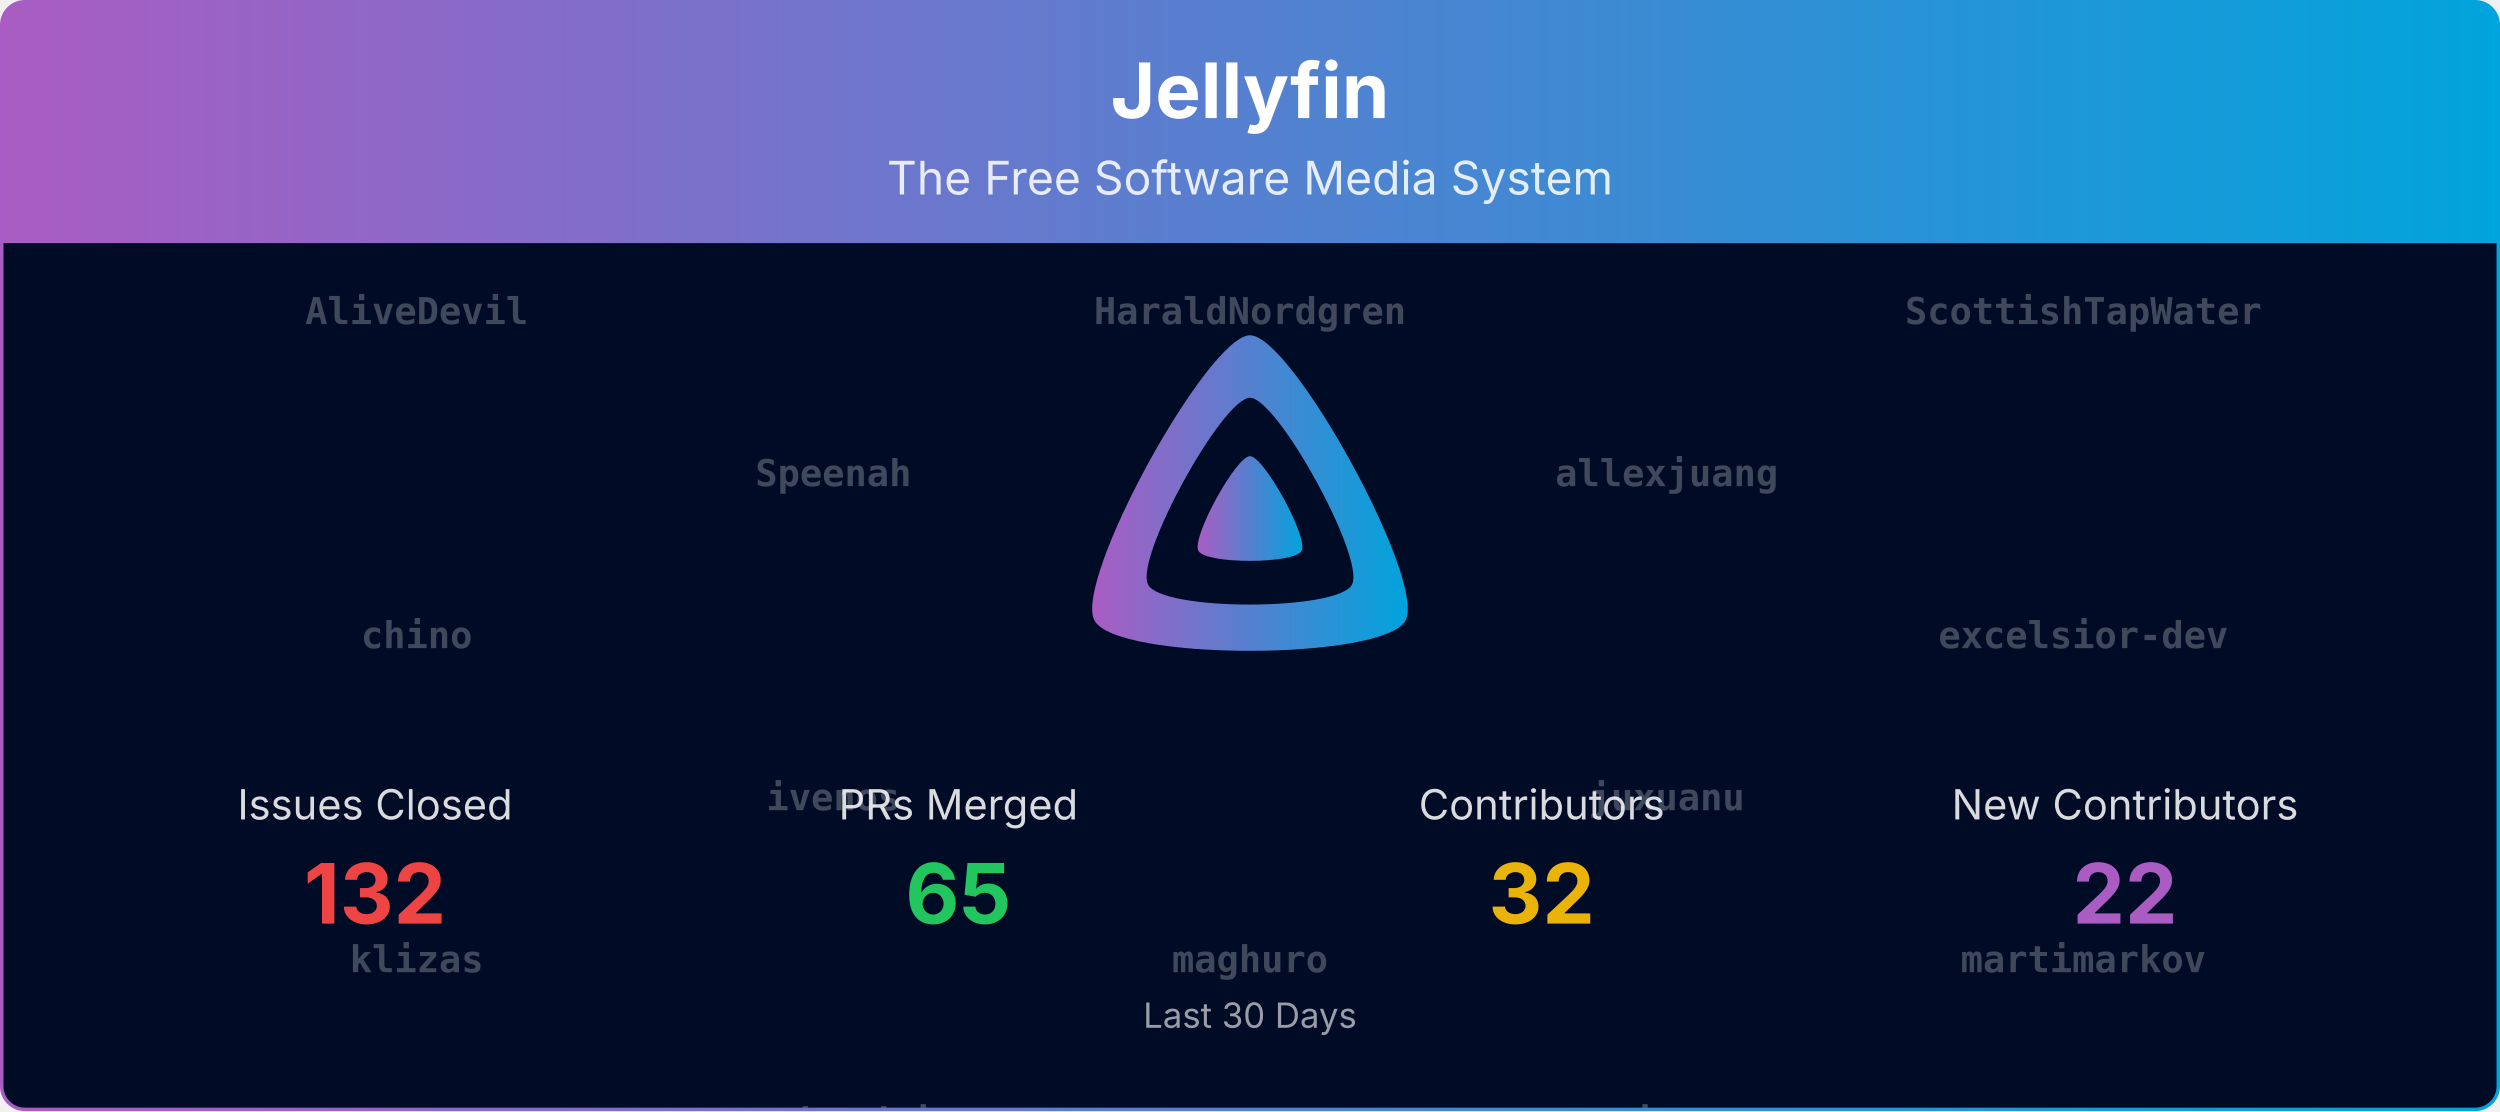
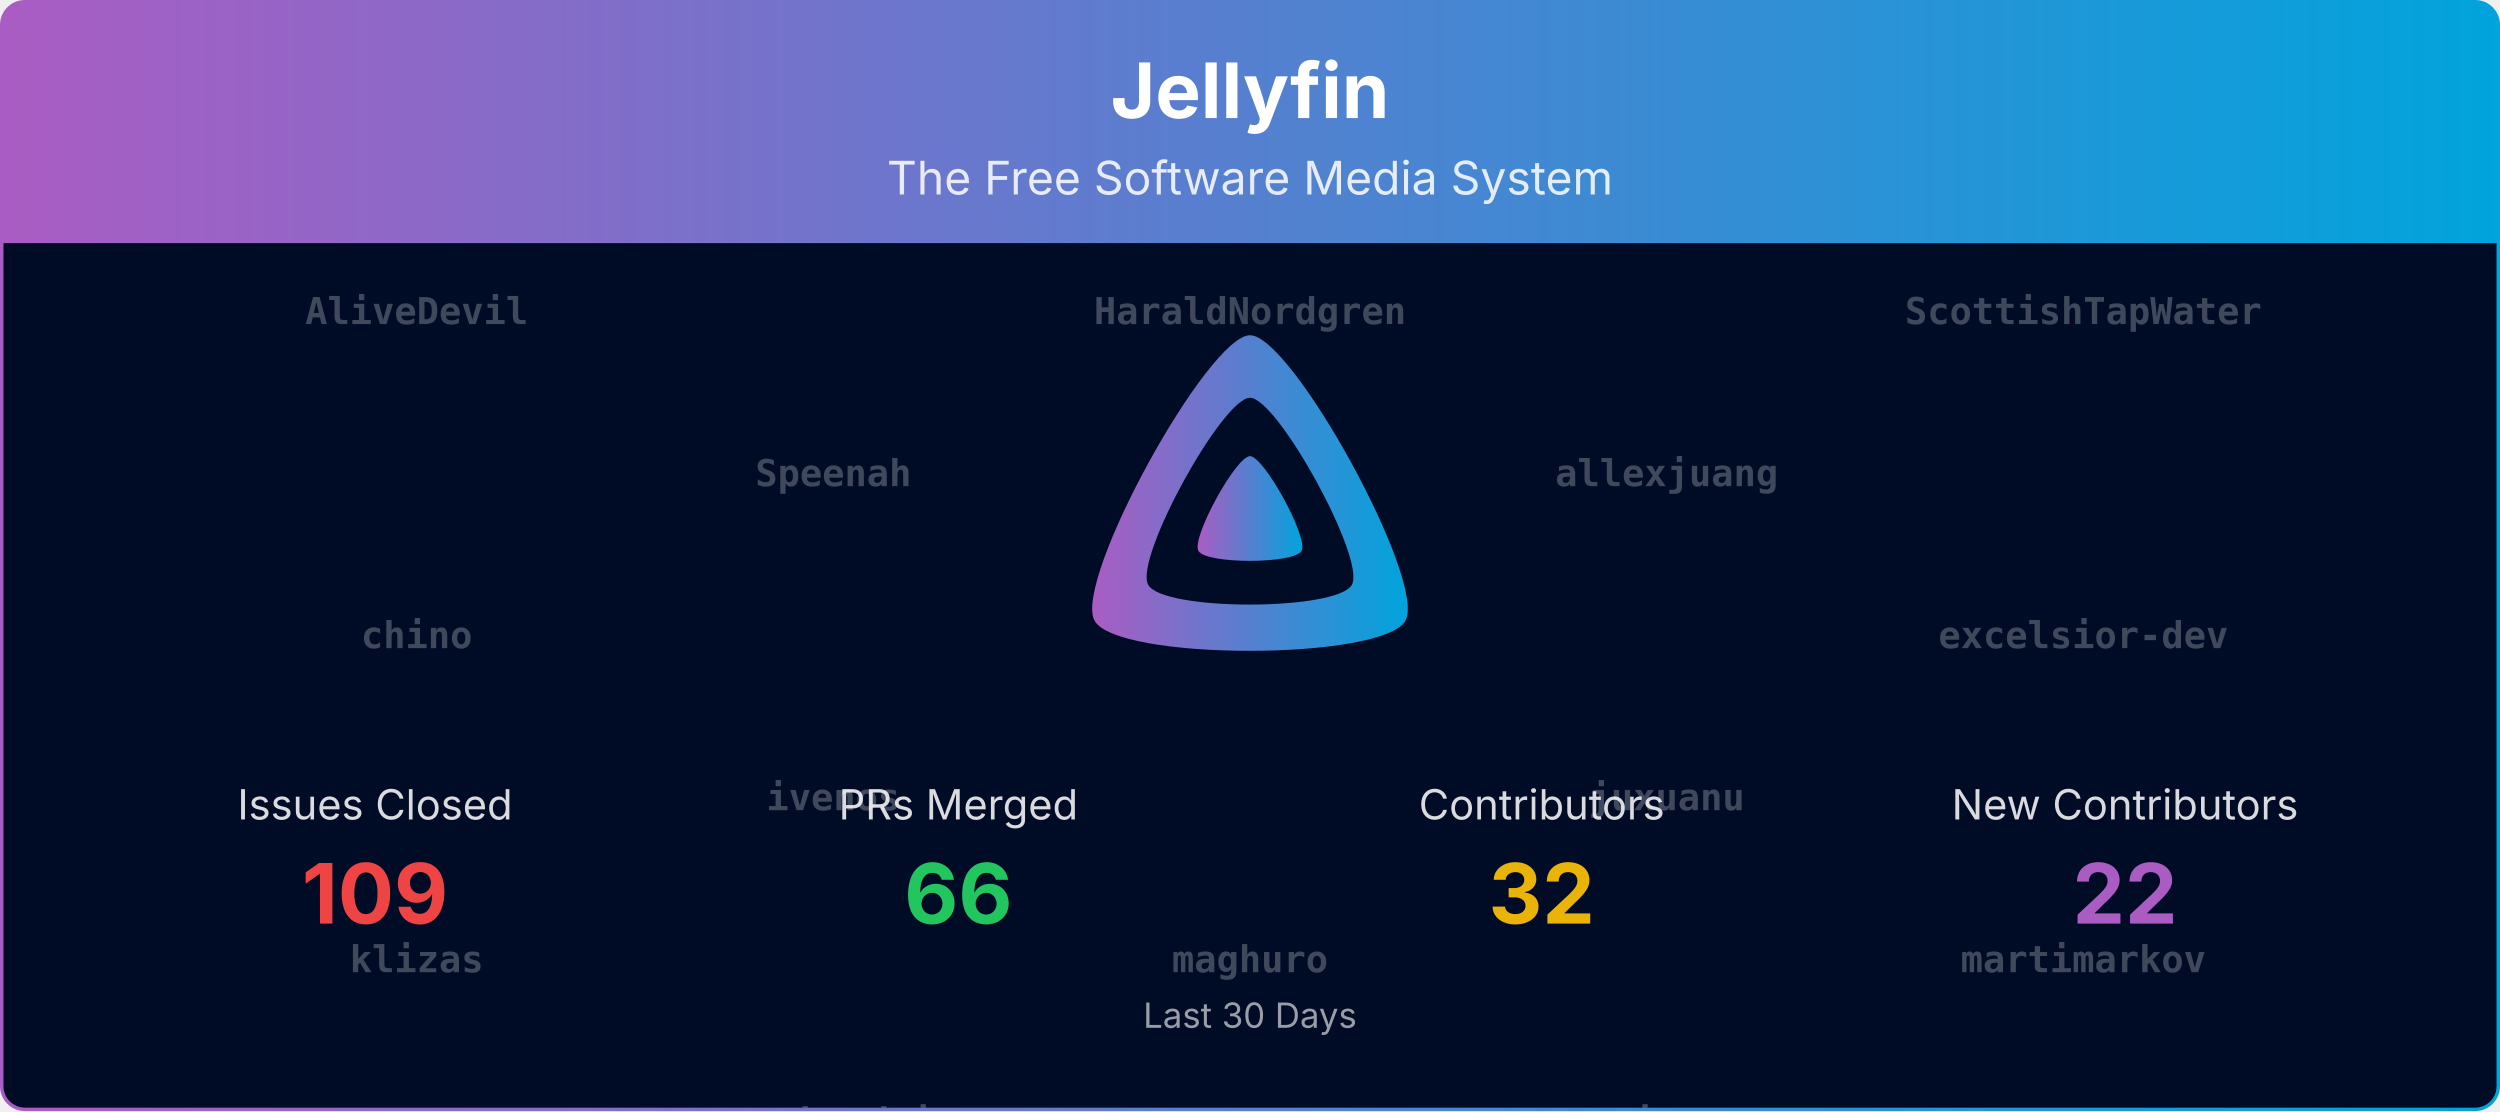
<svg xmlns="http://www.w3.org/2000/svg" viewBox="0 0 1080 480" width="100%" role="img" aria-label="Jellyfin">
  <defs>
    <linearGradient id="banner-jellyfin-grad" x1="0" y1="0" x2="1" y2="0">
      <stop offset="0%" stop-color="#AA5CC3" />
      <stop offset="100%" stop-color="#00A4DC" />
    </linearGradient>
    <clipPath id="banner-jellyfin-grad-clip">
      <rect x="0.75" y="0.75" width="1078.5" height="478.5" rx="10" ry="10" />
    </clipPath>
  </defs>
  <defs>
    <clipPath id="banner-jellyfin-grad-rain-clip">
      <rect x="0.75" y="105" width="1078.5" height="374.25" />
    </clipPath>
  </defs>
  <g clip-path="url(#banner-jellyfin-grad-clip)">
    <path d="M0.75,10.75 A10.0,10.0 0 0 1 10.75,0.75 L1069.25,0.75 A10.0,10.0 0 0 1 1079.25,10.75 L1079.25,105.00 L0.75,105.00 Z" fill="url(#banner-jellyfin-grad)" />
    <text x="540.0" y="51" text-anchor="middle" font-size="33" font-weight="700" font-family="Plus Jakarta Sans, system-ui, -apple-system, Segoe UI, sans-serif" fill="#ffffff">Jellyfin</text>
    <text x="540.0" y="84" text-anchor="middle" font-size="20" font-family="Plus Jakarta Sans, system-ui, -apple-system, Segoe UI, sans-serif" fill="#ffffff" opacity="0.85">The Free Software Media System</text>
    <rect x="0.75" y="105" width="1078.5" height="374.25" fill="#000b25" />
    <g opacity="0.25" clip-path="url(#banner-jellyfin-grad-rain-clip)" font-family="ui-monospace, SFMono-Regular, Menlo, Consolas, monospace" font-size="16" fill="#ffffff" text-anchor="middle">
      <g transform="translate(180.00,105)">
        <g>
          <animateTransform attributeName="transform" type="translate" values="0,-980;0,0" dur="23.33s" begin="-0.00s" repeatCount="indefinite" />
          <text y="35.0" font-weight="700">AliveDevil</text>
          <text y="175.0" font-weight="700">chino</text>
          <text y="315.0" font-weight="700">klizas</text>
          <text y="455.0" font-weight="700">nomener</text>
          <text y="595.0" font-weight="700">theopeuchlestrade</text>
          <text y="735.0">Bond-009</text>
          <text y="875.0">renovate[bot]</text>
          <text y="1015.0" font-weight="700">AliveDevil</text>
          <text y="1155.0" font-weight="700">chino</text>
          <text y="1295.0" font-weight="700">klizas</text>
          <text y="1435.0" font-weight="700">nomener</text>
          <text y="1575.0" font-weight="700">theopeuchlestrade</text>
          <text y="1715.0">Bond-009</text>
          <text y="1855.0">renovate[bot]</text>
        </g>
      </g>
      <g transform="translate(540.00,105)">
        <g>
          <animateTransform attributeName="transform" type="translate" values="0,-980;0,0" dur="23.33s" begin="-1.91s" repeatCount="indefinite" />
          <text y="35.0" font-weight="700">HaraldNordgren</text>
          <text y="175.0" font-weight="700">cinadr</text>
          <text y="315.0" font-weight="700">maghuro</text>
          <text y="455.0" font-weight="700">p27ZuH6CNAdzr</text>
          <text y="595.0" font-weight="700">z0rimo</text>
          <text y="735.0">nintwentydo</text>
          <text y="875.0">Jellyfrog</text>
          <text y="1015.0" font-weight="700">HaraldNordgren</text>
          <text y="1155.0" font-weight="700">cinadr</text>
          <text y="1295.0" font-weight="700">maghuro</text>
          <text y="1435.0" font-weight="700">p27ZuH6CNAdzr</text>
          <text y="1575.0" font-weight="700">z0rimo</text>
          <text y="1715.0">nintwentydo</text>
          <text y="1855.0">Jellyfrog</text>
        </g>
      </g>
      <g transform="translate(900.00,105)">
        <g>
          <animateTransform attributeName="transform" type="translate" values="0,-980;0,0" dur="23.33s" begin="-3.82s" repeatCount="indefinite" />
          <text y="35.0" font-weight="700">ScottishTapWater</text>
          <text y="175.0" font-weight="700">excelsior-dev</text>
          <text y="315.0" font-weight="700">martimarkov</text>
          <text y="455.0" font-weight="700">panko</text>
          <text y="595.0">theguymadmax</text>
          <text y="735.0">nyanmisaka</text>
          <text y="875.0">Shadowghost</text>
          <text y="1015.0" font-weight="700">ScottishTapWater</text>
          <text y="1155.0" font-weight="700">excelsior-dev</text>
          <text y="1295.0" font-weight="700">martimarkov</text>
          <text y="1435.0" font-weight="700">panko</text>
          <text y="1575.0">theguymadmax</text>
          <text y="1715.0">nyanmisaka</text>
          <text y="1855.0">Shadowghost</text>
        </g>
      </g>
      <g transform="translate(360.00,105)">
        <g>
          <animateTransform attributeName="transform" type="translate" values="0,-980;0,0" dur="23.33s" begin="-5.73s" repeatCount="indefinite" />
          <text y="105.0" font-weight="700">Speenah</text>
          <text y="245.0" font-weight="700">ivenos</text>
          <text y="385.0" font-weight="700">mateusbandeiraa</text>
          <text y="525.0" font-weight="700">scr4bble</text>
          <text y="665.0">twsouthwick</text>
          <text y="805.0">orut34iop</text>
          <text y="945.0">jonesy827</text>
          <text y="1085.0" font-weight="700">Speenah</text>
          <text y="1225.0" font-weight="700">ivenos</text>
          <text y="1365.0" font-weight="700">mateusbandeiraa</text>
          <text y="1505.0" font-weight="700">scr4bble</text>
          <text y="1645.0">twsouthwick</text>
          <text y="1785.0">orut34iop</text>
          <text y="1925.0">jonesy827</text>
        </g>
      </g>
      <g transform="translate(720.00,105)">
        <g>
          <animateTransform attributeName="transform" type="translate" values="0,-980;0,0" dur="23.33s" begin="-7.64s" repeatCount="indefinite" />
          <text y="105.0" font-weight="700">allexjuang</text>
          <text y="245.0" font-weight="700">juxuanu</text>
          <text y="385.0" font-weight="700">myristate</text>
          <text y="525.0" font-weight="700">thedreaddpirate</text>
          <text y="665.0" font-weight="700">AliveDevil</text>
          <text y="805.0" font-weight="700">maghuro</text>
          <text y="945.0">twsouthwick</text>
          <text y="1085.0" font-weight="700">allexjuang</text>
          <text y="1225.0" font-weight="700">juxuanu</text>
          <text y="1365.0" font-weight="700">myristate</text>
          <text y="1505.0" font-weight="700">thedreaddpirate</text>
          <text y="1645.0" font-weight="700">AliveDevil</text>
          <text y="1785.0" font-weight="700">maghuro</text>
          <text y="1925.0">twsouthwick</text>
        </g>
      </g>
    </g>
    <g transform="translate(465.00,138.00) scale(0.29297)">
      <path fill="url(#banner-jellyfin-grad)" fill-rule="evenodd" d="M256,23.3c-61.6,0-259.8,359.4-229.6,420.1s429.3,60,459.2,0S317.6,23.3,256,23.3zM406.5,390.8c-19.6,39.3-281.1,39.8-300.9,0s110.1-275.3,150.4-275.3S426.1,351.4,406.5,390.8z" />
      <path fill="url(#banner-jellyfin-grad)" d="M256,201.6c-20.4,0-86.2,119.3-76.2,139.4s142.5,19.9,152.4,0S276.5,201.6,256,201.6z" />
    </g>
    <text x="162.0" y="354.0" text-anchor="middle" font-size="18" font-family="Plus Jakarta Sans, system-ui, -apple-system, Segoe UI, sans-serif" fill="#ffffff" opacity="0.85">Issues Closed</text>
-     <text x="162.0" y="399.0" text-anchor="middle" font-size="36" font-weight="700" font-family="Plus Jakarta Sans, system-ui, -apple-system, Segoe UI, sans-serif" fill="#ef4444">132</text>
+     <text x="162.0" y="399.0" text-anchor="middle" font-size="36" font-weight="700" font-family="Plus Jakarta Sans, system-ui, -apple-system, Segoe UI, sans-serif" fill="#ef4444">109</text>
    <text x="414.0" y="354.0" text-anchor="middle" font-size="18" font-family="Plus Jakarta Sans, system-ui, -apple-system, Segoe UI, sans-serif" fill="#ffffff" opacity="0.85">PRs Merged</text>
-     <text x="414.0" y="399.0" text-anchor="middle" font-size="36" font-weight="700" font-family="Plus Jakarta Sans, system-ui, -apple-system, Segoe UI, sans-serif" fill="#22c55e">65</text>
+     <text x="414.0" y="399.0" text-anchor="middle" font-size="36" font-weight="700" font-family="Plus Jakarta Sans, system-ui, -apple-system, Segoe UI, sans-serif" fill="#22c55e">66</text>
    <text x="666.0" y="354.0" text-anchor="middle" font-size="18" font-family="Plus Jakarta Sans, system-ui, -apple-system, Segoe UI, sans-serif" fill="#ffffff" opacity="0.85">Contributors</text>
    <text x="666.0" y="399.0" text-anchor="middle" font-size="36" font-weight="700" font-family="Plus Jakarta Sans, system-ui, -apple-system, Segoe UI, sans-serif" fill="#eab308">32</text>
    <text x="918.0" y="354.0" text-anchor="middle" font-size="18" font-family="Plus Jakarta Sans, system-ui, -apple-system, Segoe UI, sans-serif" fill="#ffffff" opacity="0.85">New Contributors</text>
    <text x="918.0" y="399.0" text-anchor="middle" font-size="36" font-weight="700" font-family="Plus Jakarta Sans, system-ui, -apple-system, Segoe UI, sans-serif" fill="#AA5CC3">22</text>
    <text x="540.0" y="444.0" text-anchor="middle" font-size="15" font-family="Plus Jakarta Sans, system-ui, -apple-system, Segoe UI, sans-serif" fill="#ffffff" opacity="0.6">Last 30 Days</text>
  </g>
  <rect x="0.75" y="0.75" width="1078.5" height="478.5" rx="10" ry="10" fill="none" stroke="url(#banner-jellyfin-grad)" stroke-width="1.5" />
</svg>
